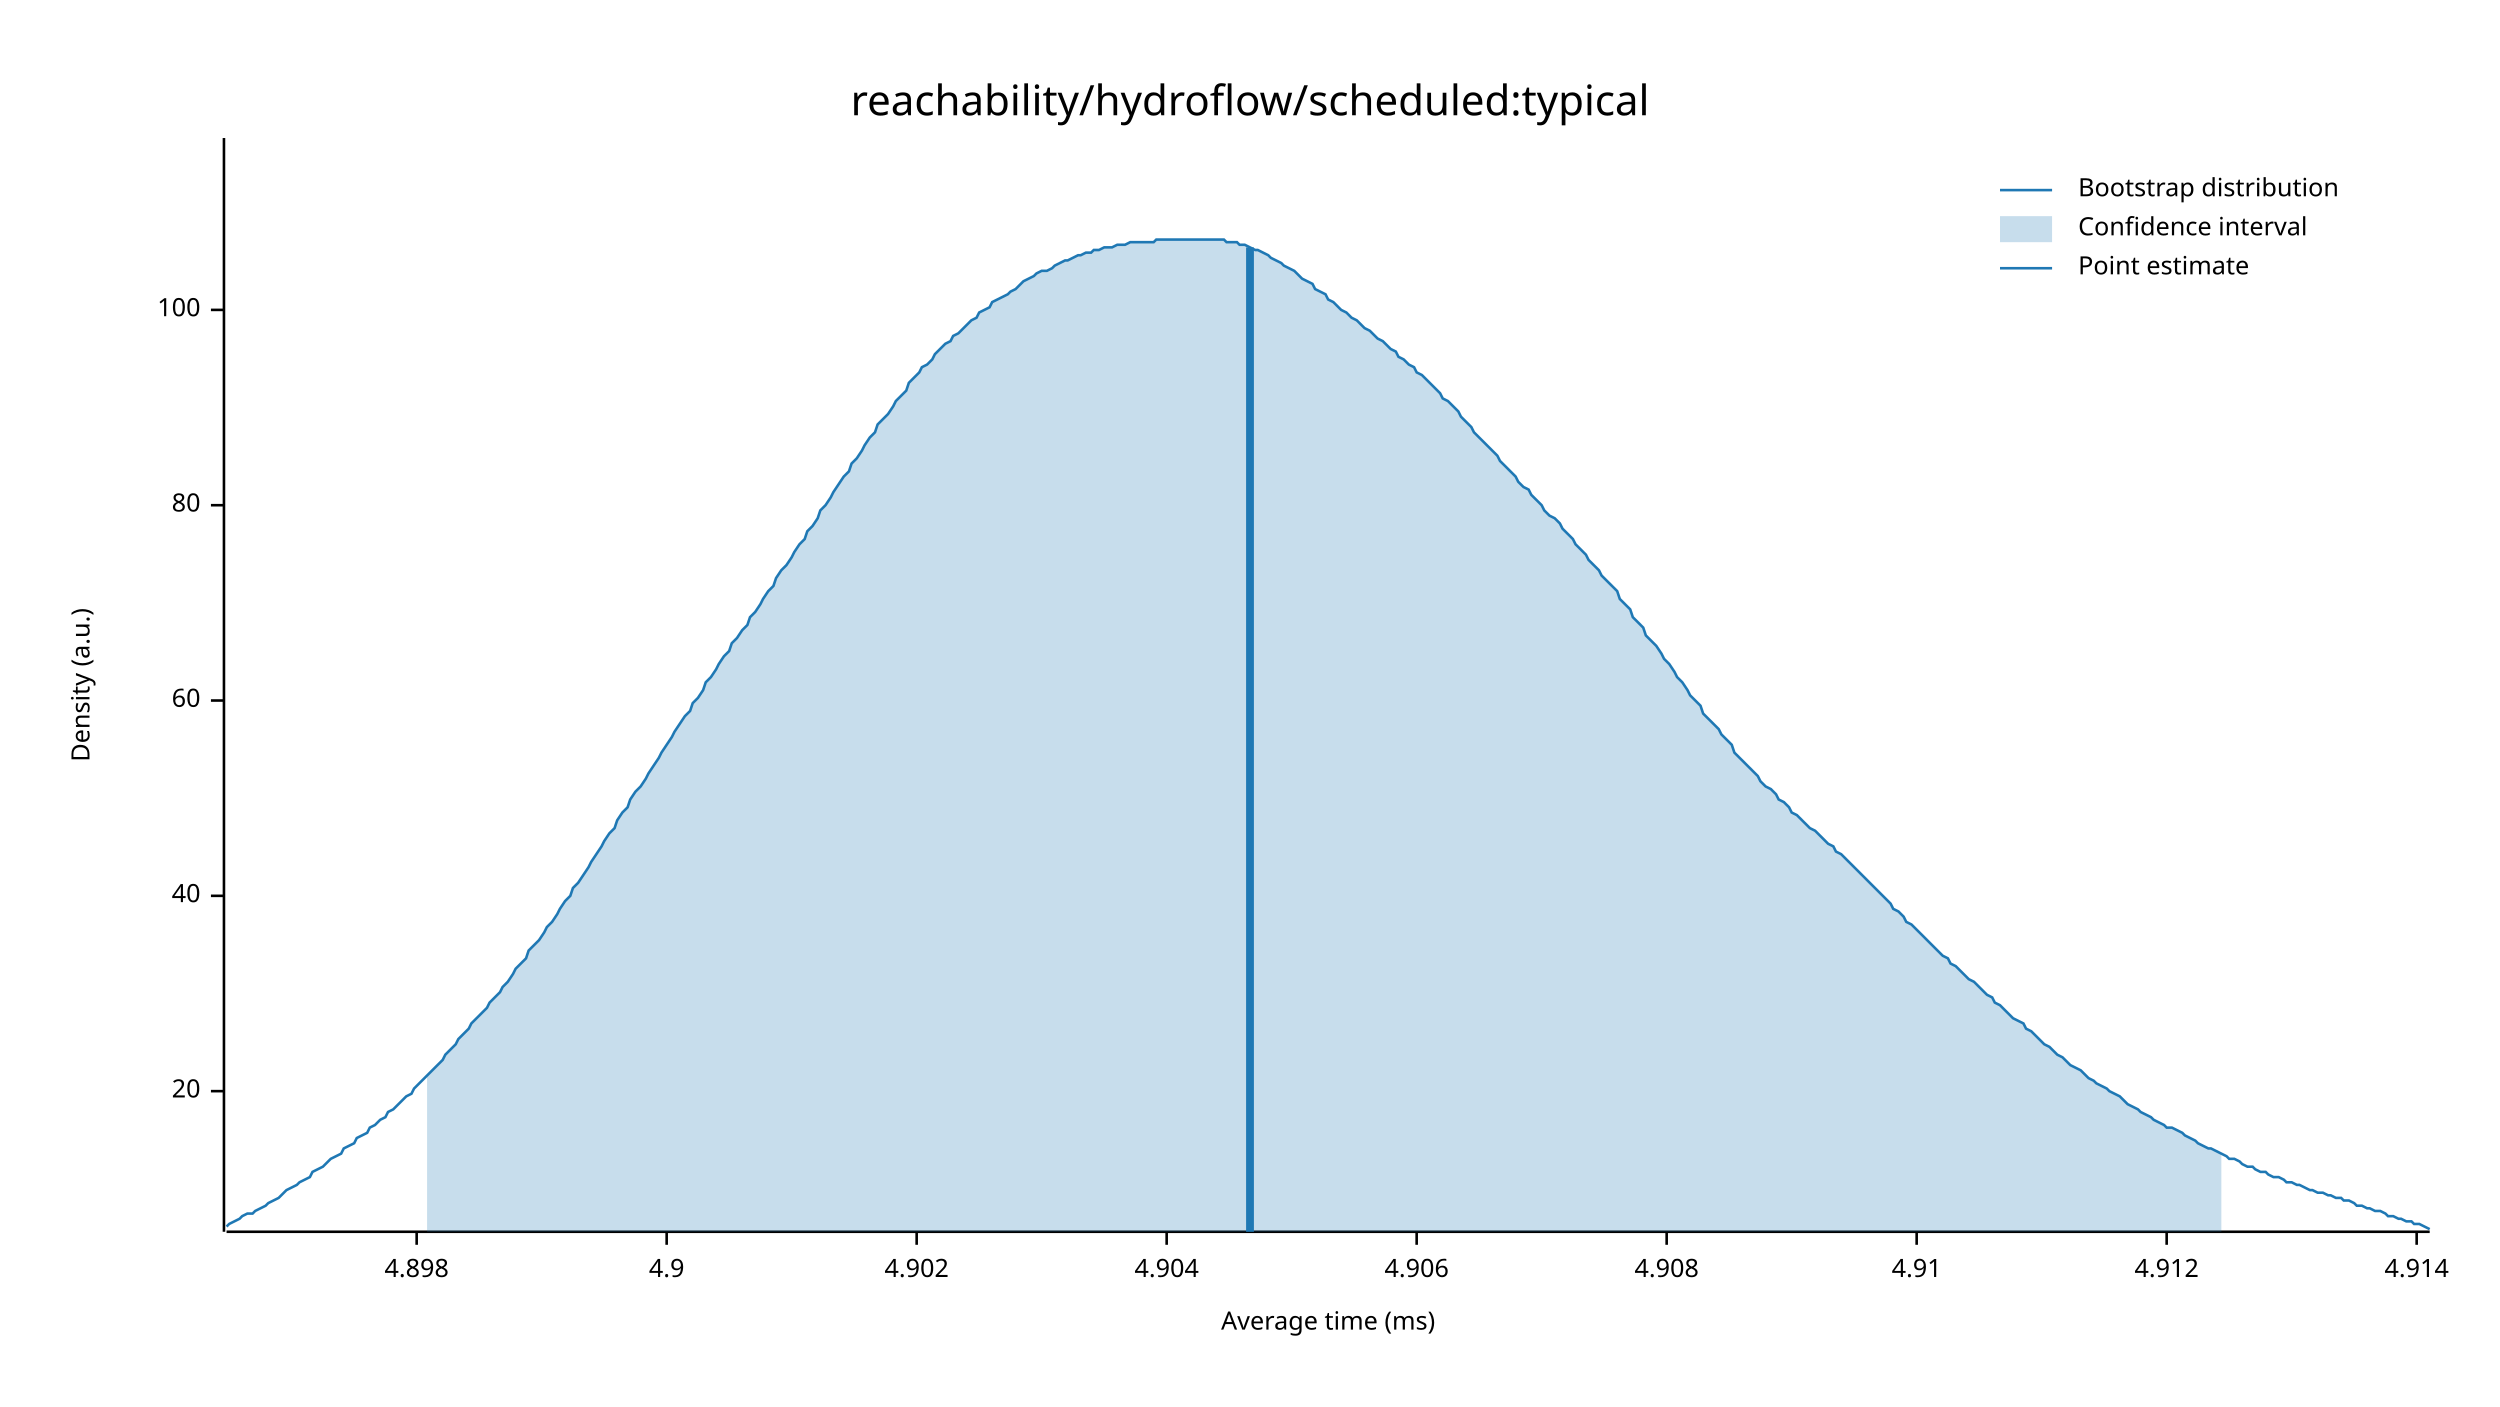
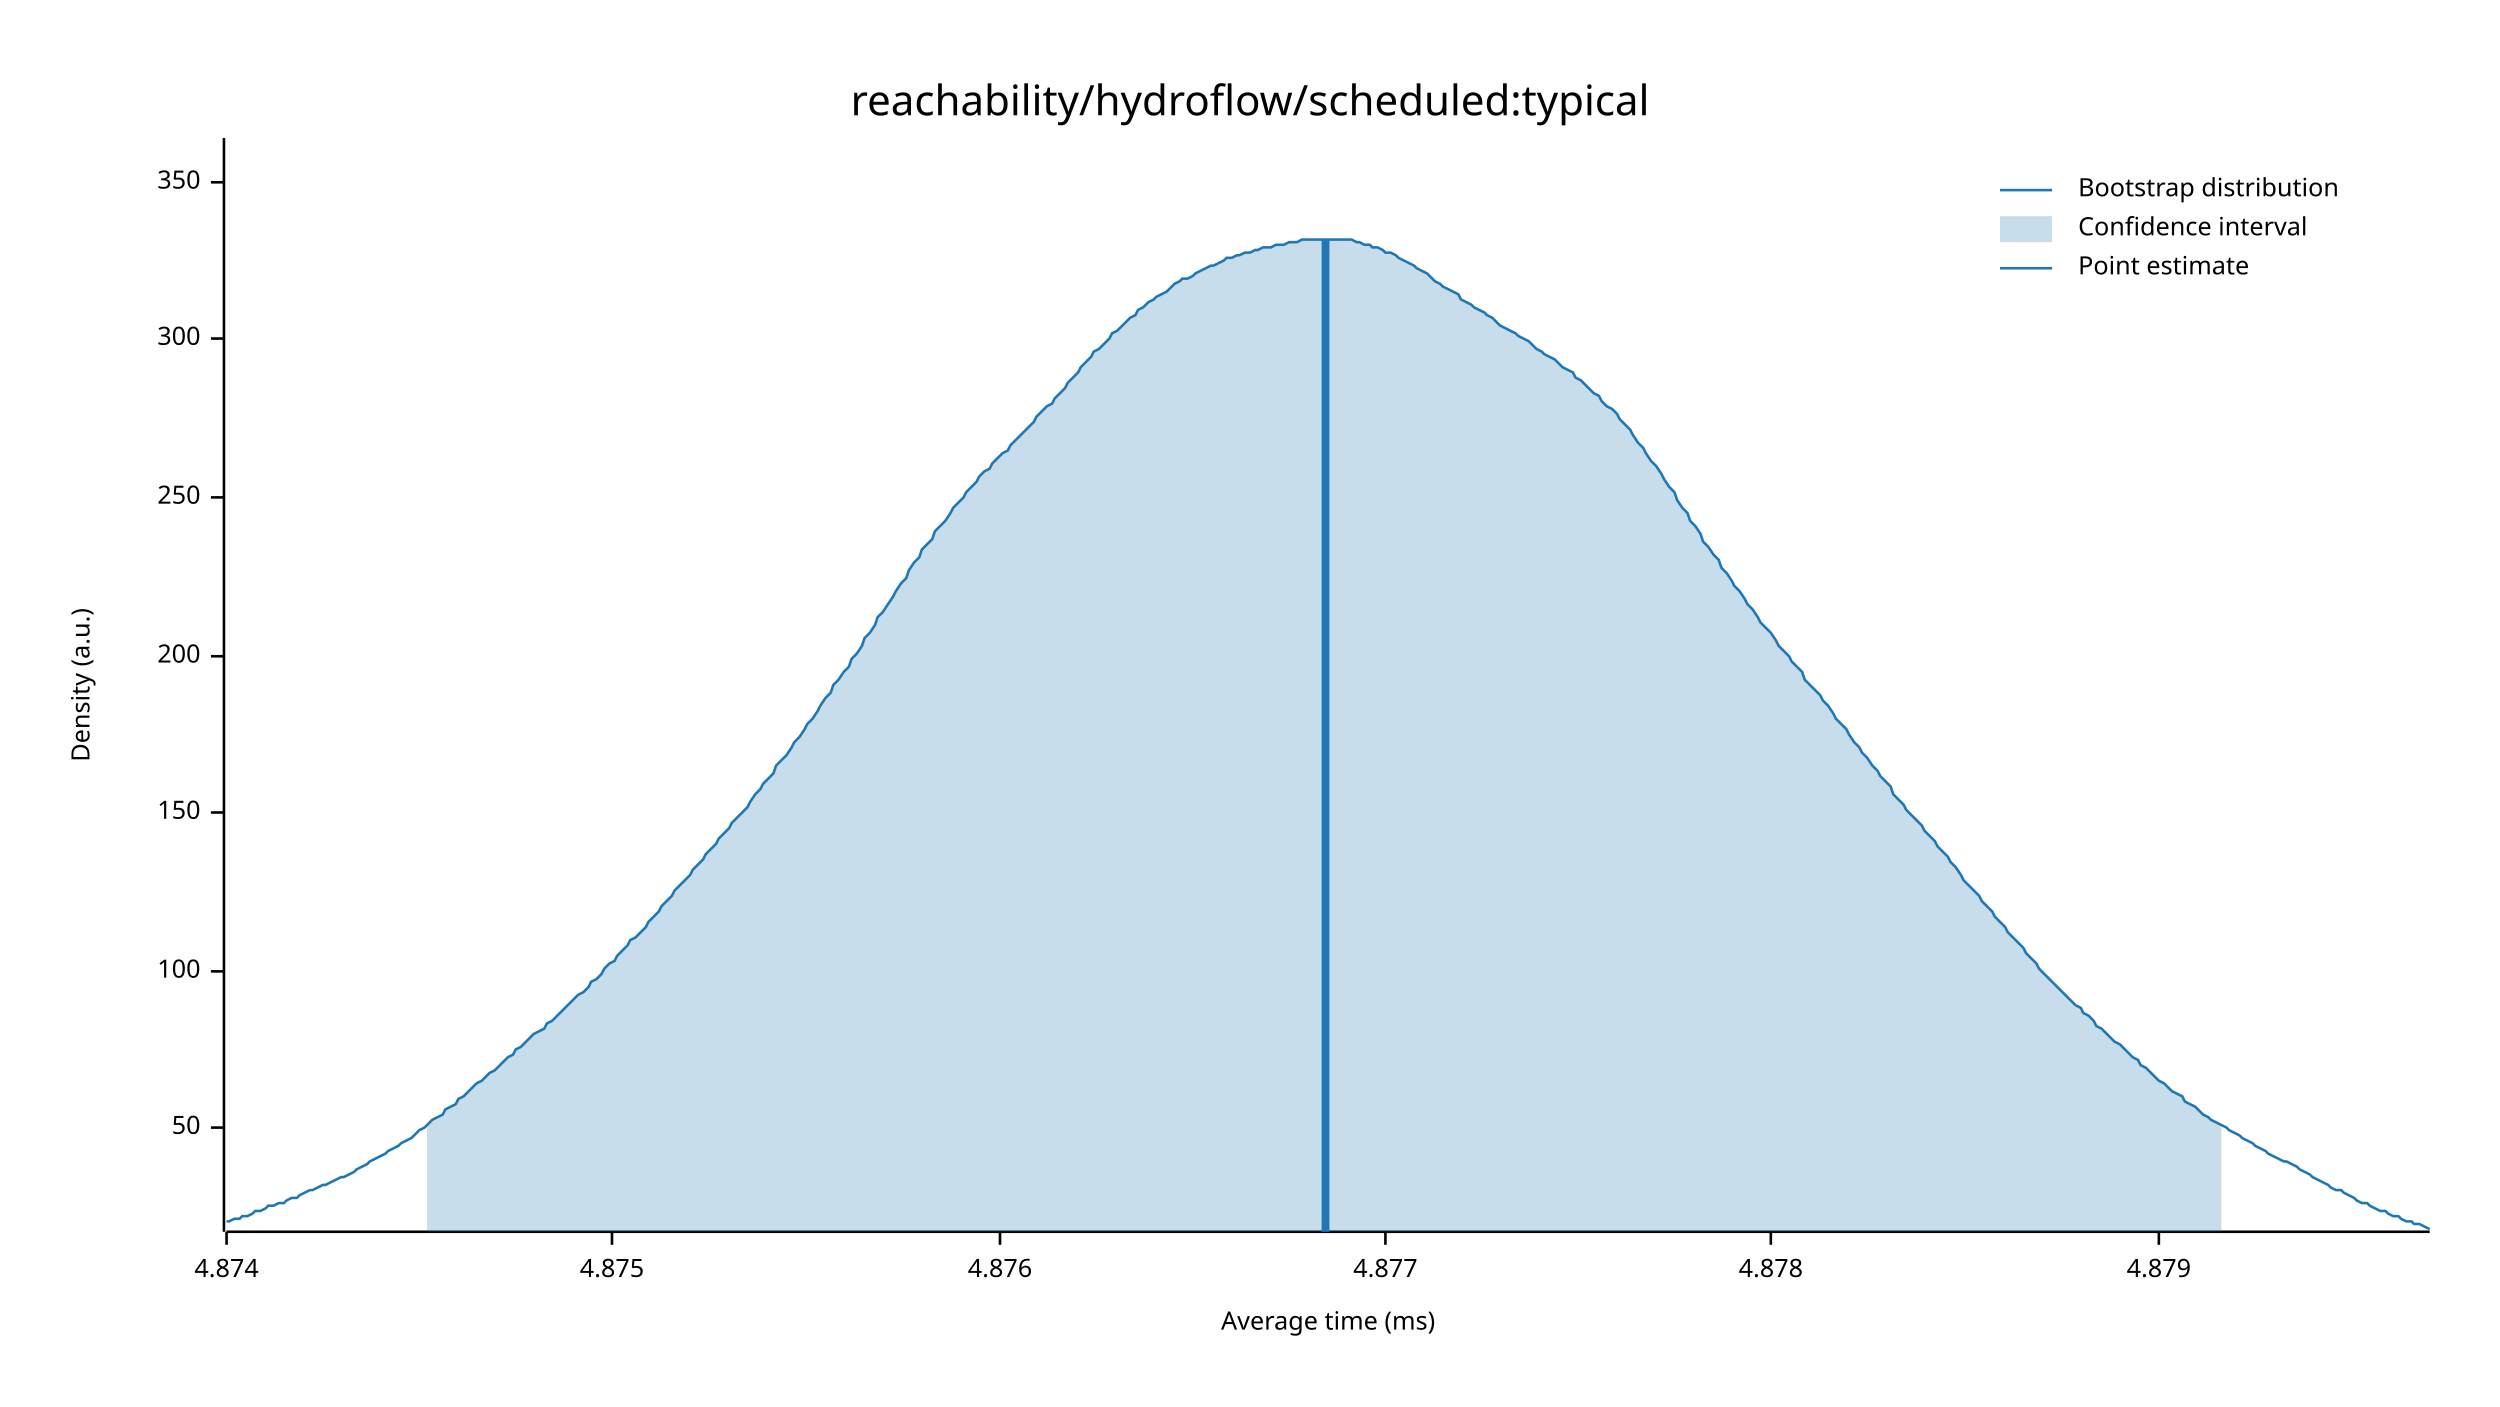
<svg xmlns="http://www.w3.org/2000/svg" width="960" height="540" viewBox="0 0 960 540">
  <text x="480" y="32" dy="0.76em" text-anchor="middle" font-family="sans-serif" font-size="16.129" opacity="1" fill="#000000">
reachability/hydroflow/scheduled:typical
</text>
  <text x="27" y="263" dy="0.76em" text-anchor="middle" font-family="sans-serif" font-size="9.677" opacity="1" fill="#000000" transform="rotate(270, 27, 263)">
Density (a.u.)
</text>
  <text x="510" y="513" dy="-0.5ex" text-anchor="middle" font-family="sans-serif" font-size="9.677" opacity="1" fill="#000000">
Average time (ms)
</text>
  <polyline fill="none" opacity="1" stroke="#000000" stroke-width="1" points="86,53 86,473 " />
-   <text x="77" y="419" dy="0.5ex" text-anchor="end" font-family="sans-serif" font-size="9.677" opacity="1" fill="#000000">
- 20
+   <text x="77" y="433" dy="0.5ex" text-anchor="end" font-family="sans-serif" font-size="9.677" opacity="1" fill="#000000">
+ 50
</text>
-   <polyline fill="none" opacity="1" stroke="#000000" stroke-width="1" points="81,419 86,419 " />
-   <text x="77" y="344" dy="0.5ex" text-anchor="end" font-family="sans-serif" font-size="9.677" opacity="1" fill="#000000">
- 40
- </text>
-   <polyline fill="none" opacity="1" stroke="#000000" stroke-width="1" points="81,344 86,344 " />
-   <text x="77" y="269" dy="0.5ex" text-anchor="end" font-family="sans-serif" font-size="9.677" opacity="1" fill="#000000">
- 60
- </text>
-   <polyline fill="none" opacity="1" stroke="#000000" stroke-width="1" points="81,269 86,269 " />
-   <text x="77" y="194" dy="0.5ex" text-anchor="end" font-family="sans-serif" font-size="9.677" opacity="1" fill="#000000">
- 80
- </text>
-   <polyline fill="none" opacity="1" stroke="#000000" stroke-width="1" points="81,194 86,194 " />
-   <text x="77" y="119" dy="0.5ex" text-anchor="end" font-family="sans-serif" font-size="9.677" opacity="1" fill="#000000">
+   <polyline fill="none" opacity="1" stroke="#000000" stroke-width="1" points="81,433 86,433 " />
+   <text x="77" y="373" dy="0.5ex" text-anchor="end" font-family="sans-serif" font-size="9.677" opacity="1" fill="#000000">
100
</text>
-   <polyline fill="none" opacity="1" stroke="#000000" stroke-width="1" points="81,119 86,119 " />
+   <polyline fill="none" opacity="1" stroke="#000000" stroke-width="1" points="81,373 86,373 " />
+   <text x="77" y="312" dy="0.5ex" text-anchor="end" font-family="sans-serif" font-size="9.677" opacity="1" fill="#000000">
+ 150
+ </text>
+   <polyline fill="none" opacity="1" stroke="#000000" stroke-width="1" points="81,312 86,312 " />
+   <text x="77" y="252" dy="0.5ex" text-anchor="end" font-family="sans-serif" font-size="9.677" opacity="1" fill="#000000">
+ 200
+ </text>
+   <polyline fill="none" opacity="1" stroke="#000000" stroke-width="1" points="81,252 86,252 " />
+   <text x="77" y="191" dy="0.5ex" text-anchor="end" font-family="sans-serif" font-size="9.677" opacity="1" fill="#000000">
+ 250
+ </text>
+   <polyline fill="none" opacity="1" stroke="#000000" stroke-width="1" points="81,191 86,191 " />
+   <text x="77" y="130" dy="0.5ex" text-anchor="end" font-family="sans-serif" font-size="9.677" opacity="1" fill="#000000">
+ 300
+ </text>
+   <polyline fill="none" opacity="1" stroke="#000000" stroke-width="1" points="81,130 86,130 " />
+   <text x="77" y="70" dy="0.5ex" text-anchor="end" font-family="sans-serif" font-size="9.677" opacity="1" fill="#000000">
+ 350
+ </text>
+   <polyline fill="none" opacity="1" stroke="#000000" stroke-width="1" points="81,70 86,70 " />
  <polyline fill="none" opacity="1" stroke="#000000" stroke-width="1" points="87,473 933,473 " />
-   <text x="160" y="483" dy="0.76em" text-anchor="middle" font-family="sans-serif" font-size="9.677" opacity="1" fill="#000000">
- 4.898
+   <text x="87" y="483" dy="0.76em" text-anchor="middle" font-family="sans-serif" font-size="9.677" opacity="1" fill="#000000">
+ 4.874
</text>
-   <polyline fill="none" opacity="1" stroke="#000000" stroke-width="1" points="160,473 160,478 " />
-   <text x="256" y="483" dy="0.76em" text-anchor="middle" font-family="sans-serif" font-size="9.677" opacity="1" fill="#000000">
- 4.9
+   <polyline fill="none" opacity="1" stroke="#000000" stroke-width="1" points="87,473 87,478 " />
+   <text x="235" y="483" dy="0.76em" text-anchor="middle" font-family="sans-serif" font-size="9.677" opacity="1" fill="#000000">
+ 4.875
</text>
-   <polyline fill="none" opacity="1" stroke="#000000" stroke-width="1" points="256,473 256,478 " />
-   <text x="352" y="483" dy="0.76em" text-anchor="middle" font-family="sans-serif" font-size="9.677" opacity="1" fill="#000000">
- 4.902
+   <polyline fill="none" opacity="1" stroke="#000000" stroke-width="1" points="235,473 235,478 " />
+   <text x="384" y="483" dy="0.76em" text-anchor="middle" font-family="sans-serif" font-size="9.677" opacity="1" fill="#000000">
+ 4.876
</text>
-   <polyline fill="none" opacity="1" stroke="#000000" stroke-width="1" points="352,473 352,478 " />
-   <text x="448" y="483" dy="0.76em" text-anchor="middle" font-family="sans-serif" font-size="9.677" opacity="1" fill="#000000">
- 4.904
+   <polyline fill="none" opacity="1" stroke="#000000" stroke-width="1" points="384,473 384,478 " />
+   <text x="532" y="483" dy="0.76em" text-anchor="middle" font-family="sans-serif" font-size="9.677" opacity="1" fill="#000000">
+ 4.877
</text>
-   <polyline fill="none" opacity="1" stroke="#000000" stroke-width="1" points="448,473 448,478 " />
-   <text x="544" y="483" dy="0.76em" text-anchor="middle" font-family="sans-serif" font-size="9.677" opacity="1" fill="#000000">
- 4.906
+   <polyline fill="none" opacity="1" stroke="#000000" stroke-width="1" points="532,473 532,478 " />
+   <text x="680" y="483" dy="0.76em" text-anchor="middle" font-family="sans-serif" font-size="9.677" opacity="1" fill="#000000">
+ 4.878
</text>
-   <polyline fill="none" opacity="1" stroke="#000000" stroke-width="1" points="544,473 544,478 " />
-   <text x="640" y="483" dy="0.76em" text-anchor="middle" font-family="sans-serif" font-size="9.677" opacity="1" fill="#000000">
- 4.908
+   <polyline fill="none" opacity="1" stroke="#000000" stroke-width="1" points="680,473 680,478 " />
+   <text x="829" y="483" dy="0.76em" text-anchor="middle" font-family="sans-serif" font-size="9.677" opacity="1" fill="#000000">
+ 4.879
</text>
-   <polyline fill="none" opacity="1" stroke="#000000" stroke-width="1" points="640,473 640,478 " />
-   <text x="736" y="483" dy="0.76em" text-anchor="middle" font-family="sans-serif" font-size="9.677" opacity="1" fill="#000000">
- 4.91
- </text>
-   <polyline fill="none" opacity="1" stroke="#000000" stroke-width="1" points="736,473 736,478 " />
-   <text x="832" y="483" dy="0.76em" text-anchor="middle" font-family="sans-serif" font-size="9.677" opacity="1" fill="#000000">
- 4.912
- </text>
-   <polyline fill="none" opacity="1" stroke="#000000" stroke-width="1" points="832,473 832,478 " />
-   <text x="928" y="483" dy="0.76em" text-anchor="middle" font-family="sans-serif" font-size="9.677" opacity="1" fill="#000000">
- 4.914
- </text>
-   <polyline fill="none" opacity="1" stroke="#000000" stroke-width="1" points="928,473 928,478 " />
-   <polyline fill="none" opacity="1" stroke="#1F78B4" stroke-width="1" points="87,471 88,470 90,469 92,468 93,467 95,466 97,466 98,465 100,464 102,463 103,462 105,461 107,460 109,458 110,457 112,456 114,455 115,454 117,453 119,452 120,450 122,449 124,448 125,447 127,445 129,444 131,443 132,441 134,440 136,439 137,437 139,436 141,435 142,433 144,432 146,430 148,429 149,427 151,426 153,424 154,423 156,421 158,420 159,418 161,416 163,414 164,413 166,411 168,409 170,407 171,405 173,403 175,401 176,399 178,397 180,395 181,393 183,391 185,389 187,387 188,385 190,383 192,381 193,379 195,377 197,374 198,372 200,370 202,368 203,365 205,363 207,361 209,358 210,356 212,354 214,351 215,349 217,346 219,344 220,341 222,339 224,336 226,333 227,331 229,328 231,325 232,323 234,320 236,318 237,315 239,312 241,310 242,307 244,304 246,302 248,299 249,297 251,294 253,291 254,289 256,286 258,283 259,281 261,278 263,275 265,273 266,270 268,268 270,265 271,262 273,260 275,257 276,255 278,252 280,250 281,247 283,245 285,242 287,240 288,237 290,235 292,232 293,230 295,227 297,225 298,222 300,219 302,217 304,214 305,212 307,209 309,207 310,204 312,202 314,199 315,196 317,194 319,191 320,189 322,186 324,183 326,181 327,178 329,176 331,173 332,171 334,168 336,166 337,163 339,161 341,159 343,156 344,154 346,152 348,150 349,147 351,145 353,143 354,141 356,140 358,138 359,136 361,134 363,132 365,131 366,129 368,128 370,126 371,125 373,123 375,122 376,120 378,119 380,118 381,116 383,115 385,114 387,113 388,112 390,111 392,109 393,108 395,107 397,106 398,105 400,104 402,104 404,103 405,102 407,101 409,100 410,100 412,99 414,98 415,98 417,97 419,97 420,96 422,96 424,95 426,95 427,95 429,94 431,94 432,94 434,93 436,93 437,93 439,93 441,93 443,93 444,92 446,92 448,92 449,92 451,92 453,92 454,92 456,92 458,92 459,92 461,92 463,92 465,92 466,92 468,92 470,92 471,93 473,93 475,93 476,94 478,94 480,95 482,96 483,96 485,97 487,98 488,99 490,100 492,101 493,102 495,103 497,104 498,105 500,107 502,108 504,109 505,111 507,112 509,113 510,115 512,116 514,118 515,119 517,120 519,122 521,123 522,124 524,126 526,127 527,128 529,130 531,131 532,132 534,134 536,135 537,137 539,138 541,140 543,141 544,143 546,144 548,146 549,147 551,149 553,151 554,153 556,154 558,156 560,158 561,160 563,162 565,164 566,166 568,168 570,170 571,171 573,173 575,175 576,177 578,179 580,181 582,183 583,185 585,187 587,188 588,190 590,192 592,194 593,196 595,198 597,199 599,201 600,203 602,205 604,207 605,209 607,211 609,213 610,215 612,217 614,219 615,221 617,223 619,225 621,227 622,230 624,232 626,234 627,237 629,239 631,241 632,244 634,246 636,248 638,251 639,253 641,255 643,258 644,260 646,262 648,265 649,267 651,269 653,271 654,274 656,276 658,278 660,280 661,282 663,284 665,286 666,289 668,291 670,293 671,294 673,296 675,298 676,300 678,302 680,303 682,305 683,307 685,308 687,310 688,312 690,313 692,315 693,316 695,318 697,319 699,321 700,322 702,324 704,325 705,327 707,328 709,330 710,331 712,333 714,335 715,336 717,338 719,340 721,342 722,343 724,345 726,347 727,349 729,350 731,352 732,354 734,355 736,357 738,359 739,360 741,362 743,364 744,365 746,367 748,368 749,370 751,371 753,373 754,374 756,376 758,377 760,379 761,380 763,382 765,383 766,385 768,386 770,388 771,389 773,391 775,392 777,393 778,395 780,396 782,398 783,399 785,401 787,402 788,403 790,405 792,406 793,407 795,409 797,410 799,411 800,412 802,414 804,415 805,416 807,417 809,418 810,419 812,420 814,421 816,423 817,424 819,425 821,426 822,427 824,428 826,429 827,430 829,431 831,432 832,433 834,433 836,434 838,435 839,436 841,437 843,438 844,439 846,440 848,441 849,441 851,442 853,443 855,444 856,445 858,445 860,446 861,447 863,448 865,448 866,449 868,450 870,450 871,451 873,452 875,452 877,453 878,454 880,454 882,455 883,455 885,456 887,457 888,457 890,458 892,458 894,459 895,459 897,460 899,460 900,461 902,461 904,462 905,463 907,463 909,464 910,464 912,465 914,465 916,466 917,467 919,467 921,468 922,468 924,469 926,469 927,470 929,470 931,471 933,472 " />
-   <polygon opacity="0.25" fill="#1F78B4" points="164,413 166,411 168,409 170,407 171,405 173,403 175,401 176,399 178,397 180,395 181,393 183,391 185,389 187,387 188,385 190,383 192,381 193,379 195,377 197,374 198,372 200,370 202,368 203,365 205,363 207,361 209,358 210,356 212,354 214,351 215,349 217,346 219,344 220,341 222,339 224,336 226,333 227,331 229,328 231,325 232,323 234,320 236,318 237,315 239,312 241,310 242,307 244,304 246,302 248,299 249,297 251,294 253,291 254,289 256,286 258,283 259,281 261,278 263,275 265,273 266,270 268,268 270,265 271,262 273,260 275,257 276,255 278,252 280,250 281,247 283,245 285,242 287,240 288,237 290,235 292,232 293,230 295,227 297,225 298,222 300,219 302,217 304,214 305,212 307,209 309,207 310,204 312,202 314,199 315,196 317,194 319,191 320,189 322,186 324,183 326,181 327,178 329,176 331,173 332,171 334,168 336,166 337,163 339,161 341,159 343,156 344,154 346,152 348,150 349,147 351,145 353,143 354,141 356,140 358,138 359,136 361,134 363,132 365,131 366,129 368,128 370,126 371,125 373,123 375,122 376,120 378,119 380,118 381,116 383,115 385,114 387,113 388,112 390,111 392,109 393,108 395,107 397,106 398,105 400,104 402,104 404,103 405,102 407,101 409,100 410,100 412,99 414,98 415,98 417,97 419,97 420,96 422,96 424,95 426,95 427,95 429,94 431,94 432,94 434,93 436,93 437,93 439,93 441,93 443,93 444,92 446,92 448,92 449,92 451,92 453,92 454,92 456,92 458,92 459,92 461,92 463,92 465,92 466,92 468,92 470,92 471,93 473,93 475,93 476,94 478,94 480,95 482,96 483,96 485,97 487,98 488,99 490,100 492,101 493,102 495,103 497,104 498,105 500,107 502,108 504,109 505,111 507,112 509,113 510,115 512,116 514,118 515,119 517,120 519,122 521,123 522,124 524,126 526,127 527,128 529,130 531,131 532,132 534,134 536,135 537,137 539,138 541,140 543,141 544,143 546,144 548,146 549,147 551,149 553,151 554,153 556,154 558,156 560,158 561,160 563,162 565,164 566,166 568,168 570,170 571,171 573,173 575,175 576,177 578,179 580,181 582,183 583,185 585,187 587,188 588,190 590,192 592,194 593,196 595,198 597,199 599,201 600,203 602,205 604,207 605,209 607,211 609,213 610,215 612,217 614,219 615,221 617,223 619,225 621,227 622,230 624,232 626,234 627,237 629,239 631,241 632,244 634,246 636,248 638,251 639,253 641,255 643,258 644,260 646,262 648,265 649,267 651,269 653,271 654,274 656,276 658,278 660,280 661,282 663,284 665,286 666,289 668,291 670,293 671,294 673,296 675,298 676,300 678,302 680,303 682,305 683,307 685,308 687,310 688,312 690,313 692,315 693,316 695,318 697,319 699,321 700,322 702,324 704,325 705,327 707,328 709,330 710,331 712,333 714,335 715,336 717,338 719,340 721,342 722,343 724,345 726,347 727,349 729,350 731,352 732,354 734,355 736,357 738,359 739,360 741,362 743,364 744,365 746,367 748,368 749,370 751,371 753,373 754,374 756,376 758,377 760,379 761,380 763,382 765,383 766,385 768,386 770,388 771,389 773,391 775,392 777,393 778,395 780,396 782,398 783,399 785,401 787,402 788,403 790,405 792,406 793,407 795,409 797,410 799,411 800,412 802,414 804,415 805,416 807,417 809,418 810,419 812,420 814,421 816,423 817,424 819,425 821,426 822,427 824,428 826,429 827,430 829,431 831,432 832,433 834,433 836,434 838,435 839,436 841,437 843,438 844,439 846,440 848,441 849,441 851,442 853,443 853,473 164,473 " />
-   <polyline fill="none" opacity="1" stroke="#1F78B4" stroke-width="3" points="480,473 480,95 " />
+   <polyline fill="none" opacity="1" stroke="#000000" stroke-width="1" points="829,473 829,478 " />
+   <polyline fill="none" opacity="1" stroke="#1F78B4" stroke-width="1" points="87,469 88,469 90,468 92,468 93,467 95,467 97,466 98,465 100,465 102,464 103,463 105,463 107,462 109,462 110,461 112,460 114,460 115,459 117,458 119,457 120,457 122,456 124,455 125,455 127,454 129,453 131,452 132,452 134,451 136,450 137,449 139,448 141,447 142,446 144,445 146,444 148,443 149,442 151,441 153,440 154,439 156,438 158,437 159,436 161,434 163,433 164,432 166,430 168,429 170,428 171,426 173,425 175,424 176,422 178,421 180,419 181,418 183,416 185,415 187,413 188,412 190,411 192,409 193,408 195,406 197,405 198,403 200,402 202,400 203,399 205,397 207,396 209,395 210,393 212,392 214,390 215,389 217,387 219,385 220,384 222,382 224,381 226,379 227,377 229,376 231,374 232,372 234,370 236,369 237,367 239,365 241,363 242,361 244,360 246,358 248,356 249,354 251,352 253,350 254,348 256,346 258,344 259,342 261,340 263,338 265,336 266,334 268,332 270,330 271,328 273,326 275,324 276,322 278,320 280,318 281,316 283,314 285,312 287,310 288,308 290,305 292,303 293,301 295,299 297,297 298,294 300,292 302,290 304,287 305,285 307,283 309,280 310,278 312,276 314,273 315,271 317,268 319,266 320,263 322,261 324,258 326,256 327,253 329,251 331,248 332,245 334,243 336,240 337,237 339,235 341,232 343,229 344,227 346,224 348,222 349,219 351,216 353,214 354,211 356,209 358,207 359,204 361,202 363,200 365,197 366,195 368,193 370,191 371,189 373,187 375,185 376,183 378,181 380,180 381,178 383,176 385,174 387,173 388,171 390,169 392,167 393,166 395,164 397,162 398,160 400,158 402,156 404,155 405,153 407,151 409,149 410,147 412,145 414,143 415,141 417,139 419,137 420,135 422,134 424,132 426,130 427,128 429,127 431,125 432,124 434,122 436,121 437,119 439,118 441,116 443,115 444,114 446,113 448,112 449,111 451,109 453,108 454,107 456,107 458,106 459,105 461,104 463,103 465,102 466,102 468,101 470,100 471,99 473,99 475,98 476,98 478,97 480,97 482,96 483,96 485,95 487,95 488,95 490,94 492,94 493,94 495,93 497,93 498,93 500,92 502,92 504,92 505,92 507,92 509,92 510,92 512,92 514,92 515,92 517,92 519,92 521,93 522,93 524,94 526,94 527,95 529,95 531,96 532,97 534,97 536,98 537,99 539,100 541,101 543,102 544,103 546,104 548,105 549,106 551,108 553,109 554,110 556,111 558,112 560,113 561,115 563,116 565,117 566,118 568,119 570,120 571,121 573,122 575,124 576,125 578,126 580,127 582,128 583,129 585,130 587,131 588,132 590,134 592,135 593,136 595,137 597,138 599,140 600,141 602,142 604,143 605,145 607,146 609,148 610,149 612,151 614,152 615,154 617,156 619,157 621,159 622,161 624,163 626,165 627,167 629,170 631,172 632,174 634,177 636,179 638,182 639,184 641,187 643,189 644,192 646,195 648,197 649,200 651,202 653,205 654,208 656,210 658,213 660,215 661,218 663,220 665,223 666,225 668,227 670,230 671,232 673,234 675,237 676,239 678,241 680,243 682,246 683,248 685,250 687,252 688,254 690,256 692,258 693,261 695,263 697,265 699,267 700,269 702,271 704,274 705,276 707,278 709,280 710,282 712,285 714,287 715,289 717,291 719,294 721,296 722,298 724,300 726,302 727,305 729,307 731,309 732,311 734,313 736,315 738,317 739,319 741,321 743,323 744,325 746,327 748,329 749,331 751,333 753,336 754,338 756,340 758,342 760,344 761,346 763,348 765,350 766,352 768,354 770,356 771,358 773,360 775,362 777,364 778,366 780,368 782,370 783,372 785,374 787,376 788,377 790,379 792,381 793,382 795,384 797,386 799,387 800,389 802,390 804,392 805,394 807,395 809,397 810,398 812,400 814,401 816,403 817,404 819,406 821,407 822,409 824,410 826,412 827,413 829,415 831,416 832,417 834,419 836,420 838,421 839,423 841,424 843,425 844,426 846,428 848,429 849,430 851,431 853,432 855,433 856,434 858,435 860,436 861,437 863,438 865,439 866,440 868,441 870,442 871,443 873,444 875,445 877,446 878,446 880,447 882,448 883,449 885,450 887,451 888,452 890,453 892,454 894,455 895,456 897,457 899,457 900,458 902,459 904,460 905,461 907,462 909,462 910,463 912,464 914,465 916,465 917,466 919,467 921,467 922,468 924,469 926,469 927,470 929,470 931,471 933,472 " />
+   <polygon opacity="0.25" fill="#1F78B4" points="164,432 166,430 168,429 170,428 171,426 173,425 175,424 176,422 178,421 180,419 181,418 183,416 185,415 187,413 188,412 190,411 192,409 193,408 195,406 197,405 198,403 200,402 202,400 203,399 205,397 207,396 209,395 210,393 212,392 214,390 215,389 217,387 219,385 220,384 222,382 224,381 226,379 227,377 229,376 231,374 232,372 234,370 236,369 237,367 239,365 241,363 242,361 244,360 246,358 248,356 249,354 251,352 253,350 254,348 256,346 258,344 259,342 261,340 263,338 265,336 266,334 268,332 270,330 271,328 273,326 275,324 276,322 278,320 280,318 281,316 283,314 285,312 287,310 288,308 290,305 292,303 293,301 295,299 297,297 298,294 300,292 302,290 304,287 305,285 307,283 309,280 310,278 312,276 314,273 315,271 317,268 319,266 320,263 322,261 324,258 326,256 327,253 329,251 331,248 332,245 334,243 336,240 337,237 339,235 341,232 343,229 344,227 346,224 348,222 349,219 351,216 353,214 354,211 356,209 358,207 359,204 361,202 363,200 365,197 366,195 368,193 370,191 371,189 373,187 375,185 376,183 378,181 380,180 381,178 383,176 385,174 387,173 388,171 390,169 392,167 393,166 395,164 397,162 398,160 400,158 402,156 404,155 405,153 407,151 409,149 410,147 412,145 414,143 415,141 417,139 419,137 420,135 422,134 424,132 426,130 427,128 429,127 431,125 432,124 434,122 436,121 437,119 439,118 441,116 443,115 444,114 446,113 448,112 449,111 451,109 453,108 454,107 456,107 458,106 459,105 461,104 463,103 465,102 466,102 468,101 470,100 471,99 473,99 475,98 476,98 478,97 480,97 482,96 483,96 485,95 487,95 488,95 490,94 492,94 493,94 495,93 497,93 498,93 500,92 502,92 504,92 505,92 507,92 509,92 510,92 512,92 514,92 515,92 517,92 519,92 521,93 522,93 524,94 526,94 527,95 529,95 531,96 532,97 534,97 536,98 537,99 539,100 541,101 543,102 544,103 546,104 548,105 549,106 551,108 553,109 554,110 556,111 558,112 560,113 561,115 563,116 565,117 566,118 568,119 570,120 571,121 573,122 575,124 576,125 578,126 580,127 582,128 583,129 585,130 587,131 588,132 590,134 592,135 593,136 595,137 597,138 599,140 600,141 602,142 604,143 605,145 607,146 609,148 610,149 612,151 614,152 615,154 617,156 619,157 621,159 622,161 624,163 626,165 627,167 629,170 631,172 632,174 634,177 636,179 638,182 639,184 641,187 643,189 644,192 646,195 648,197 649,200 651,202 653,205 654,208 656,210 658,213 660,215 661,218 663,220 665,223 666,225 668,227 670,230 671,232 673,234 675,237 676,239 678,241 680,243 682,246 683,248 685,250 687,252 688,254 690,256 692,258 693,261 695,263 697,265 699,267 700,269 702,271 704,274 705,276 707,278 709,280 710,282 712,285 714,287 715,289 717,291 719,294 721,296 722,298 724,300 726,302 727,305 729,307 731,309 732,311 734,313 736,315 738,317 739,319 741,321 743,323 744,325 746,327 748,329 749,331 751,333 753,336 754,338 756,340 758,342 760,344 761,346 763,348 765,350 766,352 768,354 770,356 771,358 773,360 775,362 777,364 778,366 780,368 782,370 783,372 785,374 787,376 788,377 790,379 792,381 793,382 795,384 797,386 799,387 800,389 802,390 804,392 805,394 807,395 809,397 810,398 812,400 814,401 816,403 817,404 819,406 821,407 822,409 824,410 826,412 827,413 829,415 831,416 832,417 834,419 836,420 838,421 839,423 841,424 843,425 844,426 846,428 848,429 849,430 851,431 853,432 853,473 164,473 " />
+   <polyline fill="none" opacity="1" stroke="#1F78B4" stroke-width="3" points="509,473 509,92 " />
  <text x="798" y="68" dy="0.76em" text-anchor="start" font-family="sans-serif" font-size="9.677" opacity="1" fill="#000000">
Bootstrap distribution
</text>
  <text x="798" y="83" dy="0.76em" text-anchor="start" font-family="sans-serif" font-size="9.677" opacity="1" fill="#000000">
Confidence interval
</text>
  <text x="798" y="98" dy="0.76em" text-anchor="start" font-family="sans-serif" font-size="9.677" opacity="1" fill="#000000">
Point estimate
</text>
  <polyline fill="none" opacity="1" stroke="#1F78B4" stroke-width="1" points="768,73 788,73 " />
  <rect x="768" y="83" width="20" height="10" opacity="0.25" fill="#1F78B4" stroke="none" />
  <polyline fill="none" opacity="1" stroke="#1F78B4" stroke-width="1" points="768,103 788,103 " />
</svg>
